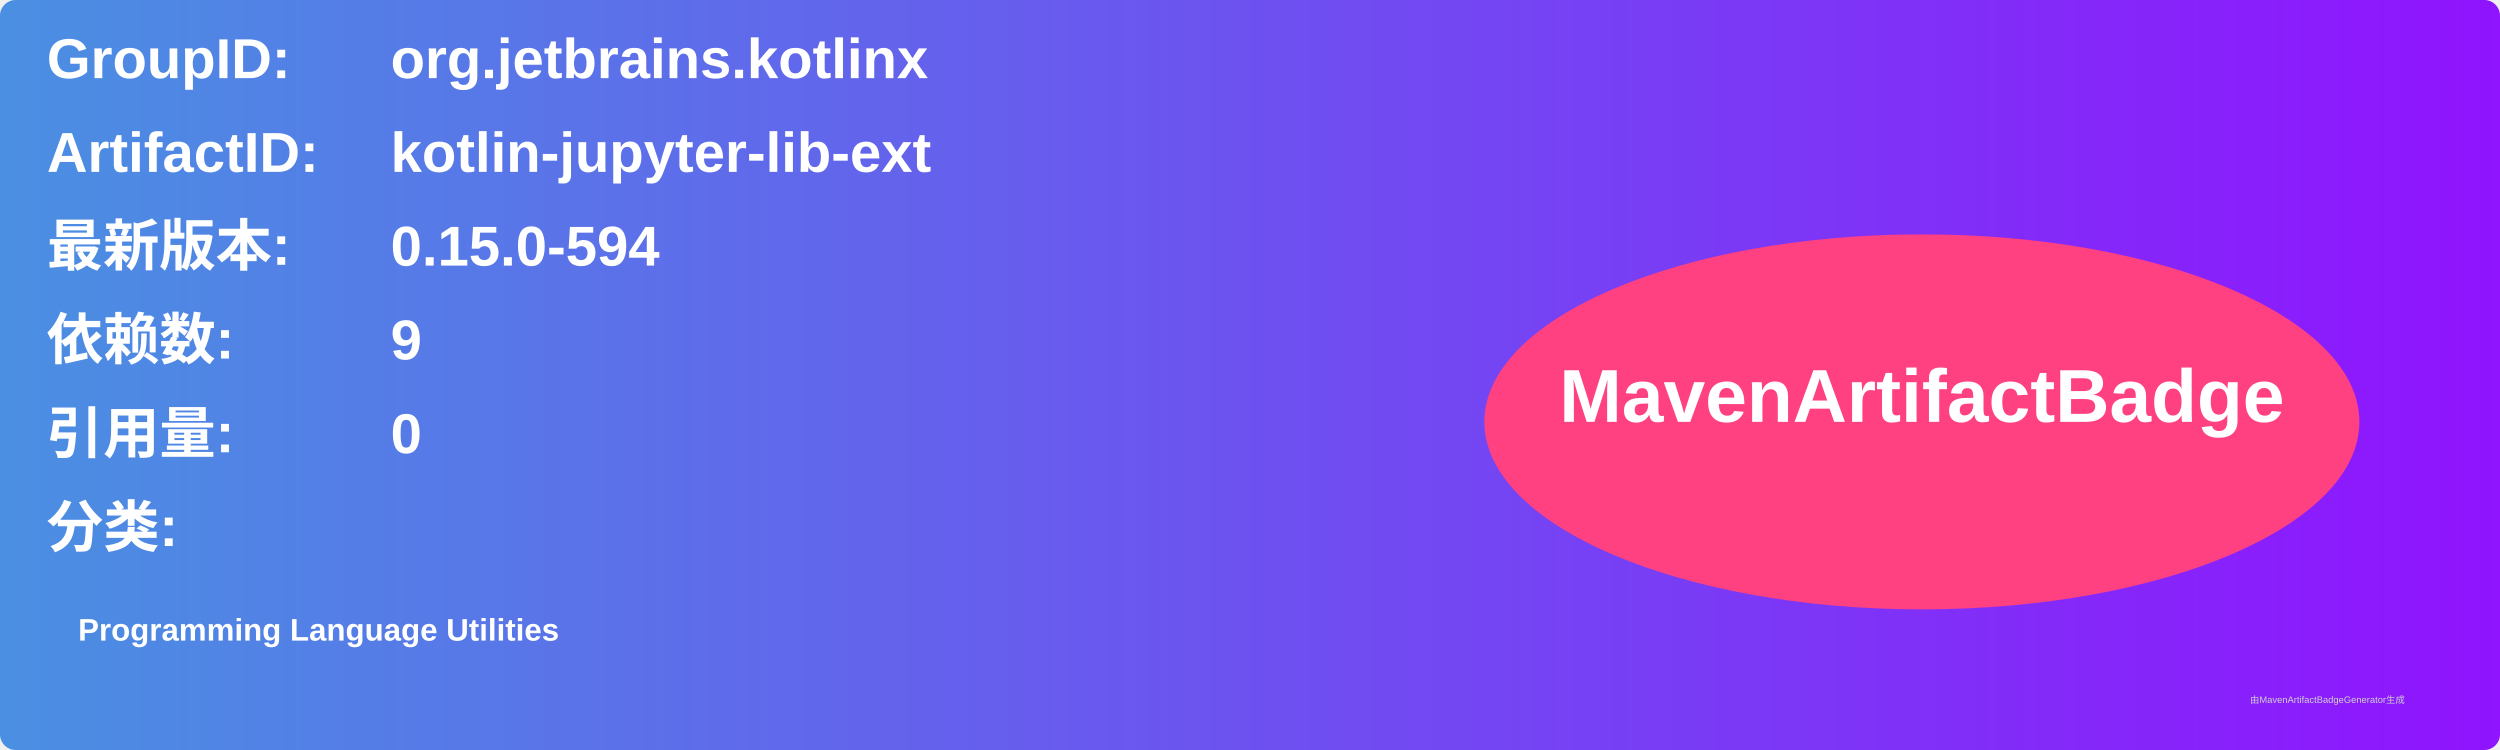
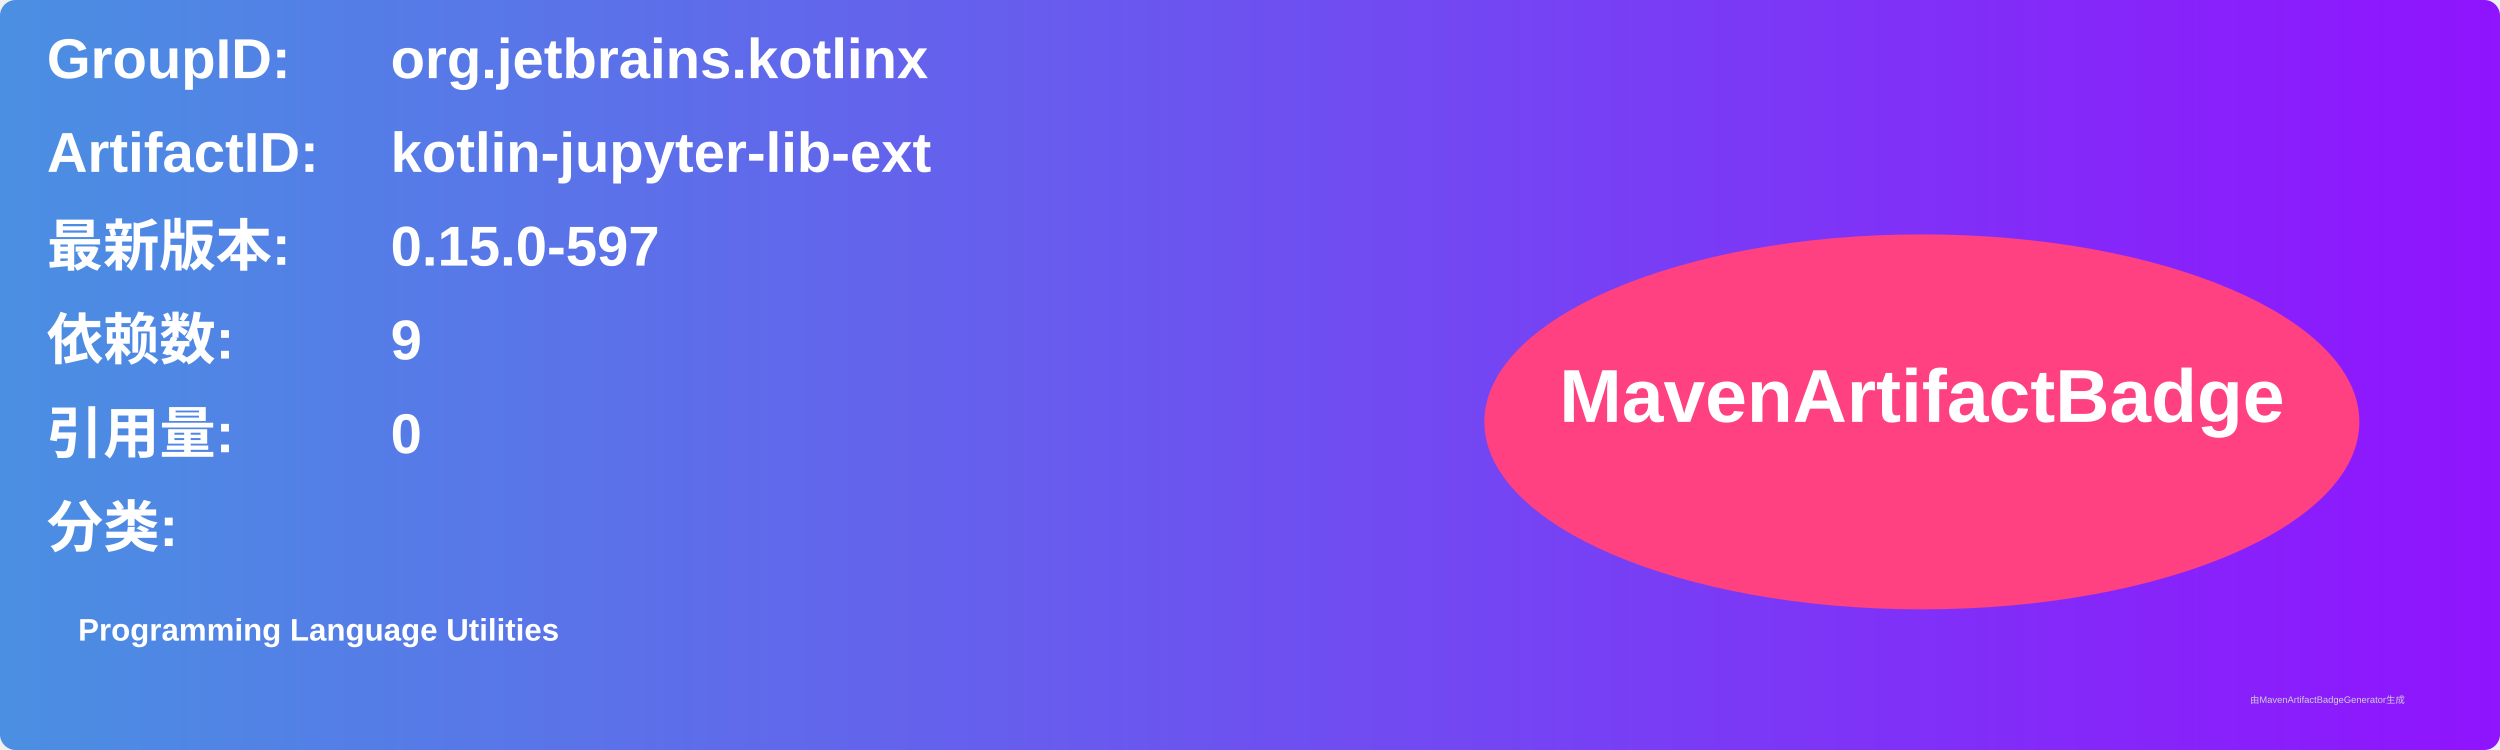
<svg xmlns="http://www.w3.org/2000/svg" width="800" height="240" viewBox="0 0 800 240">
  <linearGradient id="grad" x1="0%" y1="0%" x2="100%" y2="0%">
    <stop offset="0%" stop-color="#4a90e2" />
    <stop offset="100%" stop-color="#9013fe" />
  </linearGradient>
  <rect width="100%" height="100%" rx="5" ry="5" fill="url(#grad)" />
  <g transform="translate(15, 15)">
    <text x="0" y="10" font-family="Arial" font-size="18" fill="white" font-weight="bold" width="260">GroupID:</text>
    <text x="110" y="10" font-family="Arial" font-size="18" fill="white" font-weight="bold" width="460">org.jetbrains.kotlinx</text>
    <text x="0" y="40" font-family="Arial" font-size="18" fill="white" font-weight="bold" width="260">ArtifactID:</text>
    <text x="110" y="40" font-family="Arial" font-size="18" fill="white" font-weight="bold" width="460">kotlin-jupyter-lib-ext</text>
    <text x="0" y="70" font-family="Arial" font-size="18" fill="white" font-weight="bold">最新版本:</text>
    <text x="110" y="70" font-family="Arial" font-size="18" fill="white" font-weight="bold">
-       <tspan font-weight="bold">0.15.0-594</tspan>
+       <tspan font-weight="bold">0.15.0-597</tspan>
    </text>
    <text x="0" y="100" font-family="Arial" font-size="18" fill="white" font-weight="bold">依赖数: </text>
    <text x="110" y="100" font-family="Arial" font-size="18" fill="white">
      <tspan font-weight="bold">9</tspan>
    </text>
    <text x="0" y="130" font-family="Arial" font-size="18" fill="white" font-weight="bold">引用量: </text>
    <text x="110" y="130" font-family="Arial" font-size="18" fill="white">
      <tspan font-weight="bold">0</tspan>
    </text>
    <text x="0" y="160" font-family="Arial" font-size="18" fill="white" font-weight="bold">分类:</text>
    <text x="10" y="190" font-family="Arial" font-size="10" fill="white">
      <tspan font-weight="bold">Programming Language Utilities</tspan>
    </text>
    <ellipse cx="600" cy="120" rx="140" ry="60" fill="#ff4081" />
    <text x="600" y="120" text-anchor="middle" font-family="Arial" font-size="24" fill="white" font-weight="bold">MavenArtifactBadge</text>
  </g>
  <text x="720" y="225" font-family="Arial" font-size="3" fill="#d0d0d0">由MavenArtifactBadgeGenerator生成</text>
</svg>
